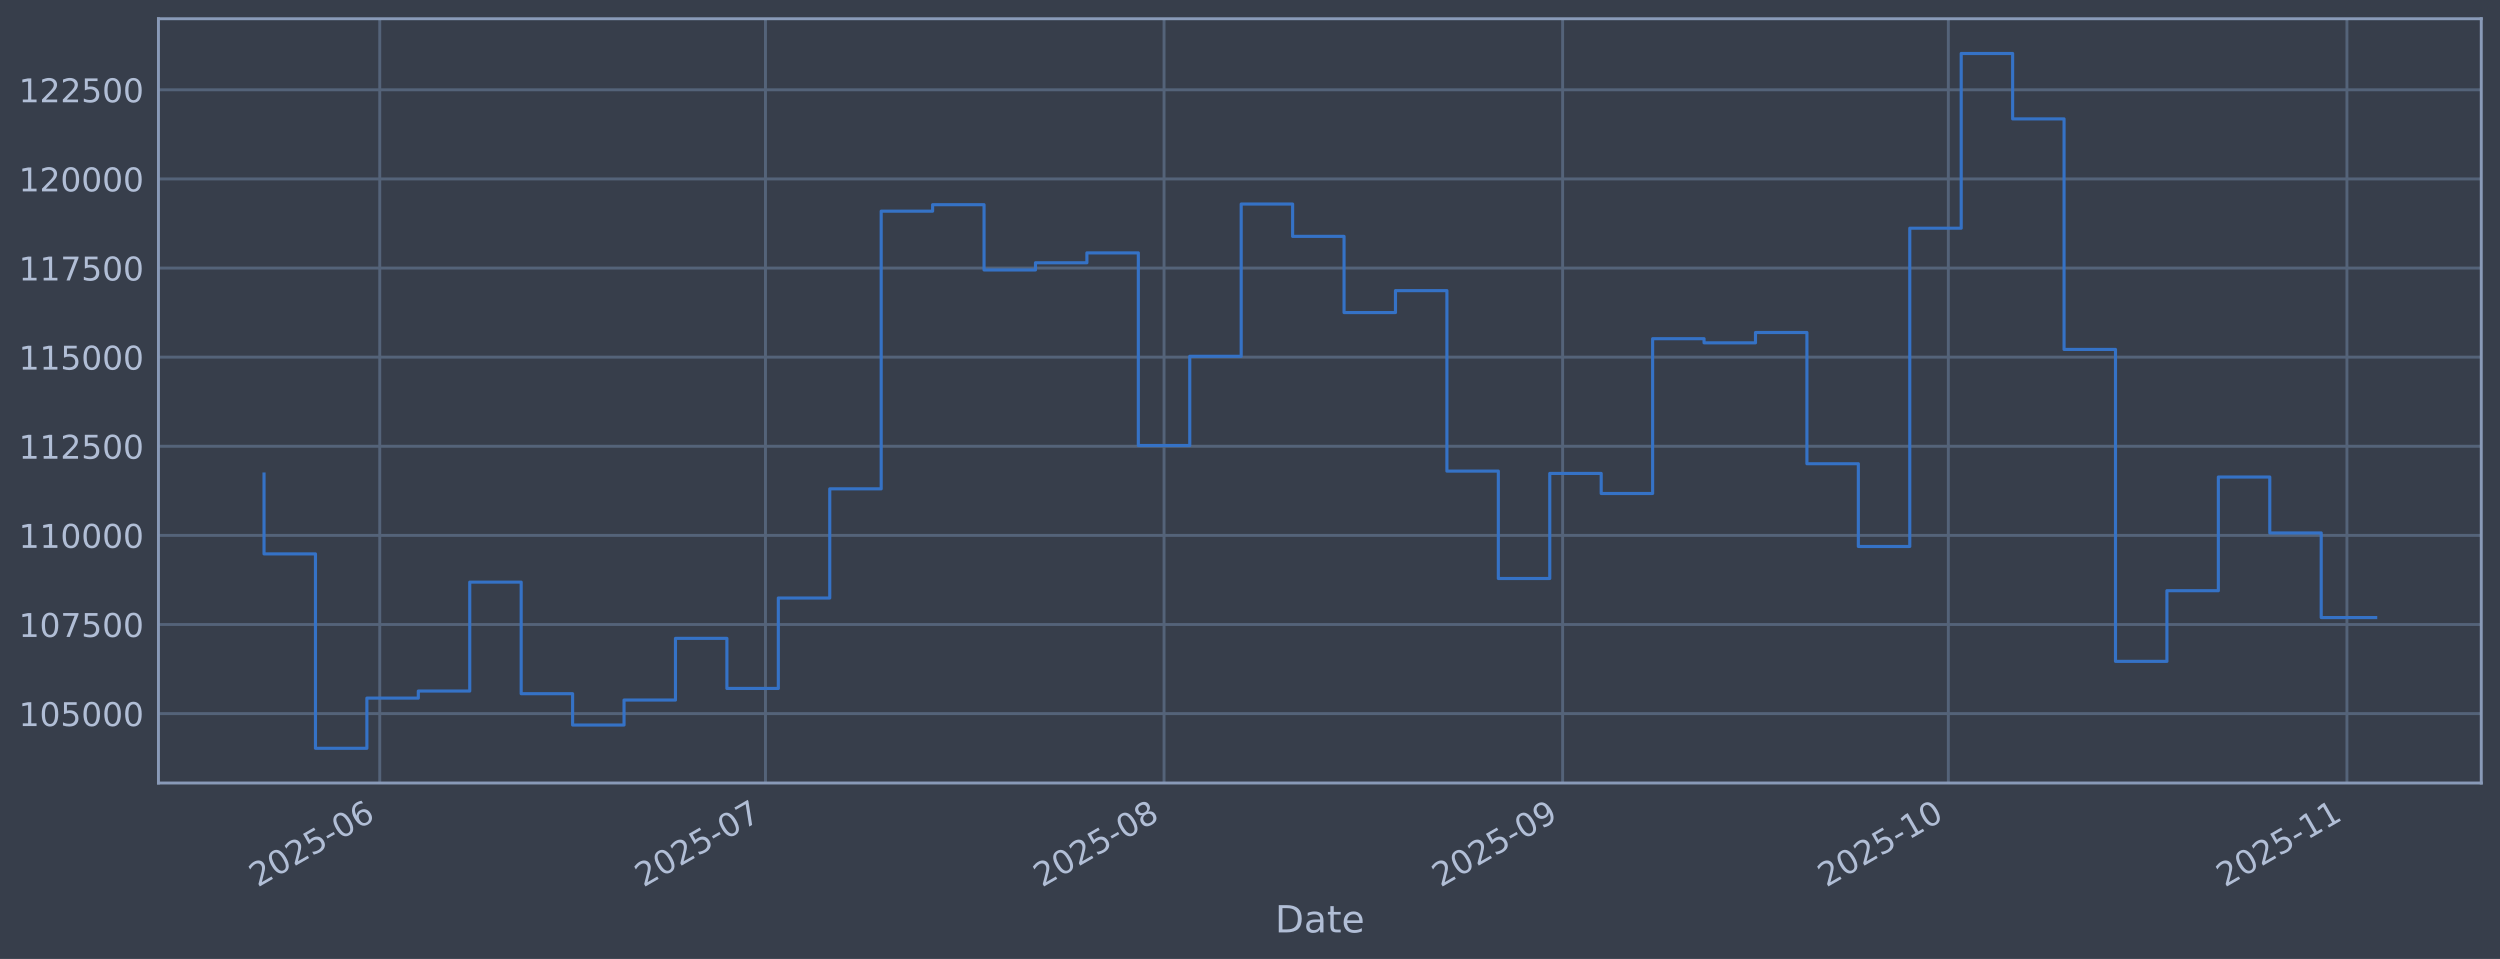
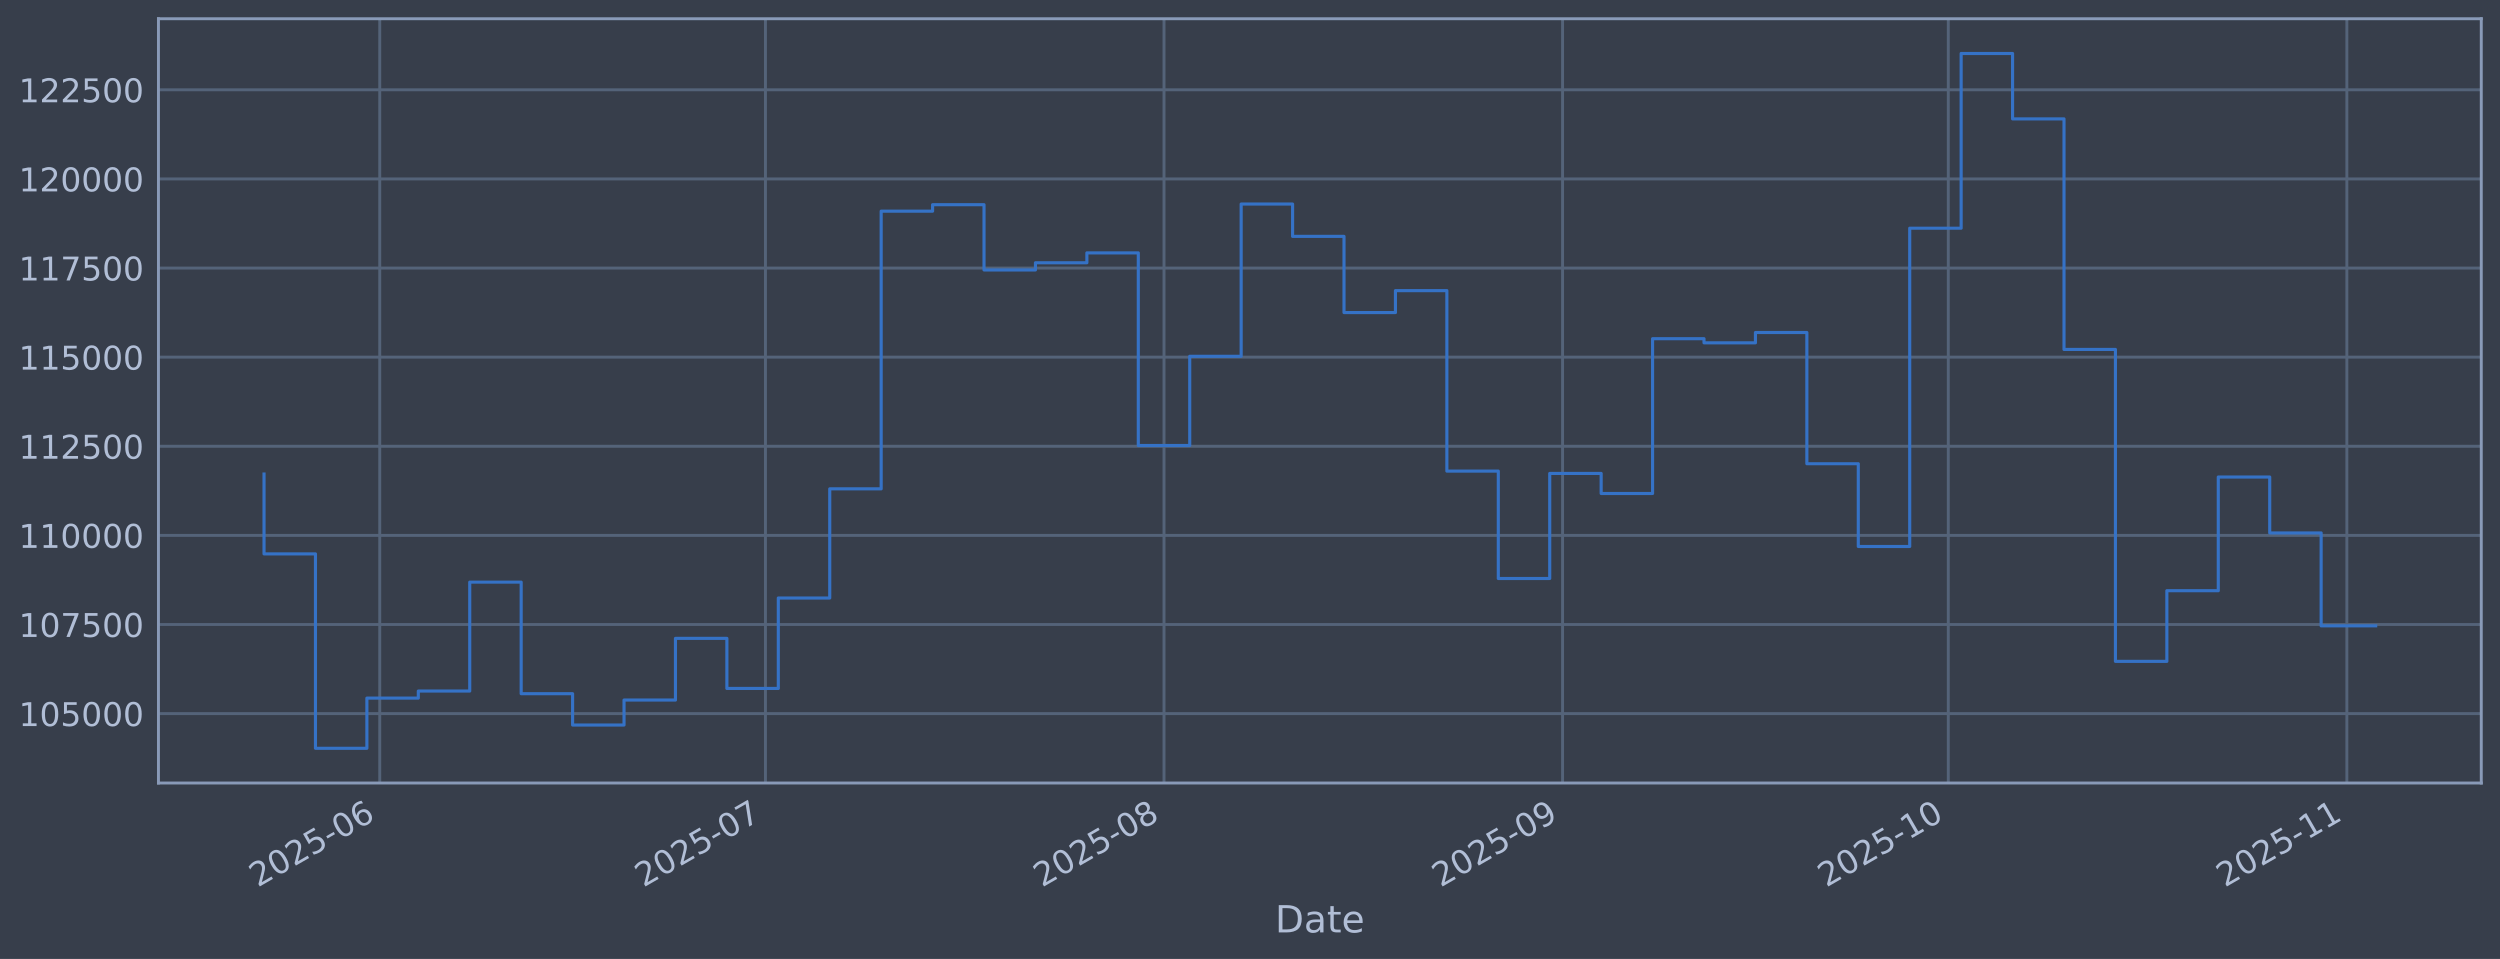
<svg xmlns="http://www.w3.org/2000/svg" xmlns:xlink="http://www.w3.org/1999/xlink" width="960.9pt" height="368.58pt" viewBox="0 0 960.9 368.58" version="1.1">
  <defs>
    <style type="text/css">*{stroke-linejoin: round; stroke-linecap: butt}</style>
  </defs>
  <g id="figure_1">
    <g id="patch_1">
      <path d="M 0 368.58  L 960.9 368.58  L 960.9 0  L 0 0  z " style="fill: #373e4b" />
    </g>
    <g id="axes_1">
      <g id="patch_2">
        <path d="M 60.901 300.96  L 953.701 300.96  L 953.701 7.2  L 60.901 7.2  z " style="fill: #373e4b" />
      </g>
      <g id="matplotlib.axis_1">
        <g id="xtick_1">
          <g id="line2d_1">
-             <path d="M 145.959 300.96  L 145.959 7.2  " clip-path="url(#pbb993d10de)" style="fill: none; stroke: #546379; stroke-width: 1.12; stroke-linecap: square" />
+             <path d="M 145.958 300.96  L 145.958 7.2  " clip-path="url(#p6894639b5e)" style="fill: none; stroke: #546379; stroke-width: 1.12; stroke-linecap: square" />
          </g>
          <g id="line2d_2" />
          <g id="text_1">
-             <g style="fill: #b1bed6" transform="translate(99.05579 341.1745) rotate(-30) scale(0.126 -0.126)">
+             <g style="fill: #b1bed6" transform="translate(99.0543 341.1745) rotate(-30) scale(0.126 -0.126)">
              <defs>
                <path id="DejaVuSans-32" d="M 1228 531  L 3431 531  L 3431 0  L 469 0  L 469 531  Q 828 903 1448 1529  Q 2069 2156 2228 2338  Q 2531 2678 2651 2914  Q 2772 3150 2772 3378  Q 2772 3750 2511 3984  Q 2250 4219 1831 4219  Q 1534 4219 1204 4116  Q 875 4013 500 3803  L 500 4441  Q 881 4594 1212 4672  Q 1544 4750 1819 4750  Q 2544 4750 2975 4387  Q 3406 4025 3406 3419  Q 3406 3131 3298 2873  Q 3191 2616 2906 2266  Q 2828 2175 2409 1742  Q 1991 1309 1228 531  z " transform="scale(0.015625)" />
                <path id="DejaVuSans-30" d="M 2034 4250  Q 1547 4250 1301 3770  Q 1056 3291 1056 2328  Q 1056 1369 1301 889  Q 1547 409 2034 409  Q 2525 409 2770 889  Q 3016 1369 3016 2328  Q 3016 3291 2770 3770  Q 2525 4250 2034 4250  z M 2034 4750  Q 2819 4750 3233 4129  Q 3647 3509 3647 2328  Q 3647 1150 3233 529  Q 2819 -91 2034 -91  Q 1250 -91 836 529  Q 422 1150 422 2328  Q 422 3509 836 4129  Q 1250 4750 2034 4750  z " transform="scale(0.015625)" />
                <path id="DejaVuSans-35" d="M 691 4666  L 3169 4666  L 3169 4134  L 1269 4134  L 1269 2991  Q 1406 3038 1543 3061  Q 1681 3084 1819 3084  Q 2600 3084 3056 2656  Q 3513 2228 3513 1497  Q 3513 744 3044 326  Q 2575 -91 1722 -91  Q 1428 -91 1123 -41  Q 819 9 494 109  L 494 744  Q 775 591 1075 516  Q 1375 441 1709 441  Q 2250 441 2565 725  Q 2881 1009 2881 1497  Q 2881 1984 2565 2268  Q 2250 2553 1709 2553  Q 1456 2553 1204 2497  Q 953 2441 691 2322  L 691 4666  z " transform="scale(0.015625)" />
                <path id="DejaVuSans-2d" d="M 313 2009  L 1997 2009  L 1997 1497  L 313 1497  L 313 2009  z " transform="scale(0.015625)" />
                <path id="DejaVuSans-36" d="M 2113 2584  Q 1688 2584 1439 2293  Q 1191 2003 1191 1497  Q 1191 994 1439 701  Q 1688 409 2113 409  Q 2538 409 2786 701  Q 3034 994 3034 1497  Q 3034 2003 2786 2293  Q 2538 2584 2113 2584  z M 3366 4563  L 3366 3988  Q 3128 4100 2886 4159  Q 2644 4219 2406 4219  Q 1781 4219 1451 3797  Q 1122 3375 1075 2522  Q 1259 2794 1537 2939  Q 1816 3084 2150 3084  Q 2853 3084 3261 2657  Q 3669 2231 3669 1497  Q 3669 778 3244 343  Q 2819 -91 2113 -91  Q 1303 -91 875 529  Q 447 1150 447 2328  Q 447 3434 972 4092  Q 1497 4750 2381 4750  Q 2619 4750 2861 4703  Q 3103 4656 3366 4563  z " transform="scale(0.015625)" />
              </defs>
              <use xlink:href="#DejaVuSans-32" />
              <use xlink:href="#DejaVuSans-30" transform="translate(63.62305 0)" />
              <use xlink:href="#DejaVuSans-32" transform="translate(127.2461 0)" />
              <use xlink:href="#DejaVuSans-35" transform="translate(190.8691 0)" />
              <use xlink:href="#DejaVuSans-2d" transform="translate(254.4922 0)" />
              <use xlink:href="#DejaVuSans-30" transform="translate(290.5762 0)" />
              <use xlink:href="#DejaVuSans-36" transform="translate(354.1992 0)" />
            </g>
          </g>
        </g>
        <g id="xtick_2">
          <g id="line2d_3">
-             <path d="M 294.215 300.96  L 294.215 7.2  " clip-path="url(#pbb993d10de)" style="fill: none; stroke: #546379; stroke-width: 1.12; stroke-linecap: square" />
+             <path d="M 294.208 300.96  L 294.208 7.2  " clip-path="url(#p6894639b5e)" style="fill: none; stroke: #546379; stroke-width: 1.12; stroke-linecap: square" />
          </g>
          <g id="line2d_4" />
          <g id="text_2">
-             <g style="fill: #b1bed6" transform="translate(247.3116 341.1745) rotate(-30) scale(0.126 -0.126)">
+             <g style="fill: #b1bed6" transform="translate(247.3051 341.1745) rotate(-30) scale(0.126 -0.126)">
              <defs>
                <path id="DejaVuSans-37" d="M 525 4666  L 3525 4666  L 3525 4397  L 1831 0  L 1172 0  L 2766 4134  L 525 4134  L 525 4666  z " transform="scale(0.015625)" />
              </defs>
              <use xlink:href="#DejaVuSans-32" />
              <use xlink:href="#DejaVuSans-30" transform="translate(63.62305 0)" />
              <use xlink:href="#DejaVuSans-32" transform="translate(127.2461 0)" />
              <use xlink:href="#DejaVuSans-35" transform="translate(190.8691 0)" />
              <use xlink:href="#DejaVuSans-2d" transform="translate(254.4922 0)" />
              <use xlink:href="#DejaVuSans-30" transform="translate(290.5762 0)" />
              <use xlink:href="#DejaVuSans-37" transform="translate(354.1992 0)" />
            </g>
          </g>
        </g>
        <g id="xtick_3">
          <g id="line2d_5">
-             <path d="M 447.413 300.96  L 447.413 7.2  " clip-path="url(#pbb993d10de)" style="fill: none; stroke: #546379; stroke-width: 1.12; stroke-linecap: square" />
+             <path d="M 447.401 300.96  L 447.401 7.2  " clip-path="url(#p6894639b5e)" style="fill: none; stroke: #546379; stroke-width: 1.12; stroke-linecap: square" />
          </g>
          <g id="line2d_6" />
          <g id="text_3">
-             <g style="fill: #b1bed6" transform="translate(400.5093 341.1745) rotate(-30) scale(0.126 -0.126)">
+             <g style="fill: #b1bed6" transform="translate(400.4977 341.1745) rotate(-30) scale(0.126 -0.126)">
              <defs>
                <path id="DejaVuSans-38" d="M 2034 2216  Q 1584 2216 1326 1975  Q 1069 1734 1069 1313  Q 1069 891 1326 650  Q 1584 409 2034 409  Q 2484 409 2743 651  Q 3003 894 3003 1313  Q 3003 1734 2745 1975  Q 2488 2216 2034 2216  z M 1403 2484  Q 997 2584 770 2862  Q 544 3141 544 3541  Q 544 4100 942 4425  Q 1341 4750 2034 4750  Q 2731 4750 3128 4425  Q 3525 4100 3525 3541  Q 3525 3141 3298 2862  Q 3072 2584 2669 2484  Q 3125 2378 3379 2068  Q 3634 1759 3634 1313  Q 3634 634 3220 271  Q 2806 -91 2034 -91  Q 1263 -91 848 271  Q 434 634 434 1313  Q 434 1759 690 2068  Q 947 2378 1403 2484  z M 1172 3481  Q 1172 3119 1398 2916  Q 1625 2713 2034 2713  Q 2441 2713 2670 2916  Q 2900 3119 2900 3481  Q 2900 3844 2670 4047  Q 2441 4250 2034 4250  Q 1625 4250 1398 4047  Q 1172 3844 1172 3481  z " transform="scale(0.015625)" />
              </defs>
              <use xlink:href="#DejaVuSans-32" />
              <use xlink:href="#DejaVuSans-30" transform="translate(63.62305 0)" />
              <use xlink:href="#DejaVuSans-32" transform="translate(127.2461 0)" />
              <use xlink:href="#DejaVuSans-35" transform="translate(190.8691 0)" />
              <use xlink:href="#DejaVuSans-2d" transform="translate(254.4922 0)" />
              <use xlink:href="#DejaVuSans-30" transform="translate(290.5762 0)" />
              <use xlink:href="#DejaVuSans-38" transform="translate(354.1992 0)" />
            </g>
          </g>
        </g>
        <g id="xtick_4">
          <g id="line2d_7">
-             <path d="M 600.61 300.96  L 600.61 7.2  " clip-path="url(#pbb993d10de)" style="fill: none; stroke: #546379; stroke-width: 1.12; stroke-linecap: square" />
+             <path d="M 600.593 300.96  L 600.593 7.2  " clip-path="url(#p6894639b5e)" style="fill: none; stroke: #546379; stroke-width: 1.12; stroke-linecap: square" />
          </g>
          <g id="line2d_8" />
          <g id="text_4">
-             <g style="fill: #b1bed6" transform="translate(553.707 341.1745) rotate(-30) scale(0.126 -0.126)">
+             <g style="fill: #b1bed6" transform="translate(553.6902 341.1745) rotate(-30) scale(0.126 -0.126)">
              <defs>
                <path id="DejaVuSans-39" d="M 703 97  L 703 672  Q 941 559 1184 500  Q 1428 441 1663 441  Q 2288 441 2617 861  Q 2947 1281 2994 2138  Q 2813 1869 2534 1725  Q 2256 1581 1919 1581  Q 1219 1581 811 2004  Q 403 2428 403 3163  Q 403 3881 828 4315  Q 1253 4750 1959 4750  Q 2769 4750 3195 4129  Q 3622 3509 3622 2328  Q 3622 1225 3098 567  Q 2575 -91 1691 -91  Q 1453 -91 1209 -44  Q 966 3 703 97  z M 1959 2075  Q 2384 2075 2632 2365  Q 2881 2656 2881 3163  Q 2881 3666 2632 3958  Q 2384 4250 1959 4250  Q 1534 4250 1286 3958  Q 1038 3666 1038 3163  Q 1038 2656 1286 2365  Q 1534 2075 1959 2075  z " transform="scale(0.015625)" />
              </defs>
              <use xlink:href="#DejaVuSans-32" />
              <use xlink:href="#DejaVuSans-30" transform="translate(63.62305 0)" />
              <use xlink:href="#DejaVuSans-32" transform="translate(127.2461 0)" />
              <use xlink:href="#DejaVuSans-35" transform="translate(190.8691 0)" />
              <use xlink:href="#DejaVuSans-2d" transform="translate(254.4922 0)" />
              <use xlink:href="#DejaVuSans-30" transform="translate(290.5762 0)" />
              <use xlink:href="#DejaVuSans-39" transform="translate(354.1992 0)" />
            </g>
          </g>
        </g>
        <g id="xtick_5">
          <g id="line2d_9">
-             <path d="M 748.866 300.96  L 748.866 7.2  " clip-path="url(#pbb993d10de)" style="fill: none; stroke: #546379; stroke-width: 1.12; stroke-linecap: square" />
+             <path d="M 748.844 300.96  L 748.844 7.2  " clip-path="url(#p6894639b5e)" style="fill: none; stroke: #546379; stroke-width: 1.12; stroke-linecap: square" />
          </g>
          <g id="line2d_10" />
          <g id="text_5">
-             <g style="fill: #b1bed6" transform="translate(701.9628 341.1745) rotate(-30) scale(0.126 -0.126)">
+             <g style="fill: #b1bed6" transform="translate(701.9411 341.1745) rotate(-30) scale(0.126 -0.126)">
              <defs>
                <path id="DejaVuSans-31" d="M 794 531  L 1825 531  L 1825 4091  L 703 3866  L 703 4441  L 1819 4666  L 2450 4666  L 2450 531  L 3481 531  L 3481 0  L 794 0  L 794 531  z " transform="scale(0.015625)" />
              </defs>
              <use xlink:href="#DejaVuSans-32" />
              <use xlink:href="#DejaVuSans-30" transform="translate(63.62305 0)" />
              <use xlink:href="#DejaVuSans-32" transform="translate(127.2461 0)" />
              <use xlink:href="#DejaVuSans-35" transform="translate(190.8691 0)" />
              <use xlink:href="#DejaVuSans-2d" transform="translate(254.4922 0)" />
              <use xlink:href="#DejaVuSans-31" transform="translate(290.5762 0)" />
              <use xlink:href="#DejaVuSans-30" transform="translate(354.1992 0)" />
            </g>
          </g>
        </g>
        <g id="xtick_6">
          <g id="line2d_11">
-             <path d="M 902.064 300.96  L 902.064 7.2  " clip-path="url(#pbb993d10de)" style="fill: none; stroke: #546379; stroke-width: 1.12; stroke-linecap: square" />
+             <path d="M 902.037 300.96  L 902.037 7.2  " clip-path="url(#p6894639b5e)" style="fill: none; stroke: #546379; stroke-width: 1.12; stroke-linecap: square" />
          </g>
          <g id="line2d_12" />
          <g id="text_6">
-             <g style="fill: #b1bed6" transform="translate(855.1605 341.1745) rotate(-30) scale(0.126 -0.126)">
+             <g style="fill: #b1bed6" transform="translate(855.1336 341.1745) rotate(-30) scale(0.126 -0.126)">
              <use xlink:href="#DejaVuSans-32" />
              <use xlink:href="#DejaVuSans-30" transform="translate(63.62305 0)" />
              <use xlink:href="#DejaVuSans-32" transform="translate(127.2461 0)" />
              <use xlink:href="#DejaVuSans-35" transform="translate(190.8691 0)" />
              <use xlink:href="#DejaVuSans-2d" transform="translate(254.4922 0)" />
              <use xlink:href="#DejaVuSans-31" transform="translate(290.5762 0)" />
              <use xlink:href="#DejaVuSans-31" transform="translate(354.1992 0)" />
            </g>
          </g>
        </g>
        <g id="text_7">
          <g style="fill: #b1bed6" transform="translate(490.0914 358.3856) scale(0.144 -0.144)">
            <defs>
              <path id="DejaVuSans-44" d="M 1259 4147  L 1259 519  L 2022 519  Q 2988 519 3436 956  Q 3884 1394 3884 2338  Q 3884 3275 3436 3711  Q 2988 4147 2022 4147  L 1259 4147  z M 628 4666  L 1925 4666  Q 3281 4666 3915 4102  Q 4550 3538 4550 2338  Q 4550 1131 3912 565  Q 3275 0 1925 0  L 628 0  L 628 4666  z " transform="scale(0.015625)" />
              <path id="DejaVuSans-61" d="M 2194 1759  Q 1497 1759 1228 1600  Q 959 1441 959 1056  Q 959 750 1161 570  Q 1363 391 1709 391  Q 2188 391 2477 730  Q 2766 1069 2766 1631  L 2766 1759  L 2194 1759  z M 3341 1997  L 3341 0  L 2766 0  L 2766 531  Q 2569 213 2275 61  Q 1981 -91 1556 -91  Q 1019 -91 701 211  Q 384 513 384 1019  Q 384 1609 779 1909  Q 1175 2209 1959 2209  L 2766 2209  L 2766 2266  Q 2766 2663 2505 2880  Q 2244 3097 1772 3097  Q 1472 3097 1187 3025  Q 903 2953 641 2809  L 641 3341  Q 956 3463 1253 3523  Q 1550 3584 1831 3584  Q 2591 3584 2966 3190  Q 3341 2797 3341 1997  z " transform="scale(0.015625)" />
              <path id="DejaVuSans-74" d="M 1172 4494  L 1172 3500  L 2356 3500  L 2356 3053  L 1172 3053  L 1172 1153  Q 1172 725 1289 603  Q 1406 481 1766 481  L 2356 481  L 2356 0  L 1766 0  Q 1100 0 847 248  Q 594 497 594 1153  L 594 3053  L 172 3053  L 172 3500  L 594 3500  L 594 4494  L 1172 4494  z " transform="scale(0.015625)" />
              <path id="DejaVuSans-65" d="M 3597 1894  L 3597 1613  L 953 1613  Q 991 1019 1311 708  Q 1631 397 2203 397  Q 2534 397 2845 478  Q 3156 559 3463 722  L 3463 178  Q 3153 47 2828 -22  Q 2503 -91 2169 -91  Q 1331 -91 842 396  Q 353 884 353 1716  Q 353 2575 817 3079  Q 1281 3584 2069 3584  Q 2775 3584 3186 3129  Q 3597 2675 3597 1894  z M 3022 2063  Q 3016 2534 2758 2815  Q 2500 3097 2075 3097  Q 1594 3097 1305 2825  Q 1016 2553 972 2059  L 3022 2063  z " transform="scale(0.015625)" />
            </defs>
            <use xlink:href="#DejaVuSans-44" />
            <use xlink:href="#DejaVuSans-61" transform="translate(77.00195 0)" />
            <use xlink:href="#DejaVuSans-74" transform="translate(138.2812 0)" />
            <use xlink:href="#DejaVuSans-65" transform="translate(177.4902 0)" />
          </g>
        </g>
      </g>
      <g id="matplotlib.axis_2">
        <g id="ytick_1">
          <g id="line2d_13">
-             <path d="M 60.901 274.286  L 953.701 274.286  " clip-path="url(#pbb993d10de)" style="fill: none; stroke: #546379; stroke-width: 1.12; stroke-linecap: square" />
+             <path d="M 60.901 274.286  L 953.701 274.286  " clip-path="url(#p6894639b5e)" style="fill: none; stroke: #546379; stroke-width: 1.12; stroke-linecap: square" />
          </g>
          <g id="line2d_14" />
          <g id="text_8">
            <g style="fill: #b1bed6" transform="translate(7.2 279.0725) scale(0.126 -0.126)">
              <use xlink:href="#DejaVuSans-31" />
              <use xlink:href="#DejaVuSans-30" transform="translate(63.62305 0)" />
              <use xlink:href="#DejaVuSans-35" transform="translate(127.2461 0)" />
              <use xlink:href="#DejaVuSans-30" transform="translate(190.8691 0)" />
              <use xlink:href="#DejaVuSans-30" transform="translate(254.4922 0)" />
              <use xlink:href="#DejaVuSans-30" transform="translate(318.1152 0)" />
            </g>
          </g>
        </g>
        <g id="ytick_2">
          <g id="line2d_15">
-             <path d="M 60.901 240.033  L 953.701 240.033  " clip-path="url(#pbb993d10de)" style="fill: none; stroke: #546379; stroke-width: 1.12; stroke-linecap: square" />
+             <path d="M 60.901 240.033  L 953.701 240.033  " clip-path="url(#p6894639b5e)" style="fill: none; stroke: #546379; stroke-width: 1.12; stroke-linecap: square" />
          </g>
          <g id="line2d_16" />
          <g id="text_9">
            <g style="fill: #b1bed6" transform="translate(7.2 244.8204) scale(0.126 -0.126)">
              <use xlink:href="#DejaVuSans-31" />
              <use xlink:href="#DejaVuSans-30" transform="translate(63.62305 0)" />
              <use xlink:href="#DejaVuSans-37" transform="translate(127.2461 0)" />
              <use xlink:href="#DejaVuSans-35" transform="translate(190.8691 0)" />
              <use xlink:href="#DejaVuSans-30" transform="translate(254.4922 0)" />
              <use xlink:href="#DejaVuSans-30" transform="translate(318.1152 0)" />
            </g>
          </g>
        </g>
        <g id="ytick_3">
          <g id="line2d_17">
-             <path d="M 60.901 205.781  L 953.701 205.781  " clip-path="url(#pbb993d10de)" style="fill: none; stroke: #546379; stroke-width: 1.12; stroke-linecap: square" />
+             <path d="M 60.901 205.781  L 953.701 205.781  " clip-path="url(#p6894639b5e)" style="fill: none; stroke: #546379; stroke-width: 1.12; stroke-linecap: square" />
          </g>
          <g id="line2d_18" />
          <g id="text_10">
            <g style="fill: #b1bed6" transform="translate(7.2 210.5682) scale(0.126 -0.126)">
              <use xlink:href="#DejaVuSans-31" />
              <use xlink:href="#DejaVuSans-31" transform="translate(63.62305 0)" />
              <use xlink:href="#DejaVuSans-30" transform="translate(127.2461 0)" />
              <use xlink:href="#DejaVuSans-30" transform="translate(190.8691 0)" />
              <use xlink:href="#DejaVuSans-30" transform="translate(254.4922 0)" />
              <use xlink:href="#DejaVuSans-30" transform="translate(318.1152 0)" />
            </g>
          </g>
        </g>
        <g id="ytick_4">
          <g id="line2d_19">
-             <path d="M 60.901 171.529  L 953.701 171.529  " clip-path="url(#pbb993d10de)" style="fill: none; stroke: #546379; stroke-width: 1.12; stroke-linecap: square" />
+             <path d="M 60.901 171.529  L 953.701 171.529  " clip-path="url(#p6894639b5e)" style="fill: none; stroke: #546379; stroke-width: 1.12; stroke-linecap: square" />
          </g>
          <g id="line2d_20" />
          <g id="text_11">
            <g style="fill: #b1bed6" transform="translate(7.2 176.316) scale(0.126 -0.126)">
              <use xlink:href="#DejaVuSans-31" />
              <use xlink:href="#DejaVuSans-31" transform="translate(63.62305 0)" />
              <use xlink:href="#DejaVuSans-32" transform="translate(127.2461 0)" />
              <use xlink:href="#DejaVuSans-35" transform="translate(190.8691 0)" />
              <use xlink:href="#DejaVuSans-30" transform="translate(254.4922 0)" />
              <use xlink:href="#DejaVuSans-30" transform="translate(318.1152 0)" />
            </g>
          </g>
        </g>
        <g id="ytick_5">
          <g id="line2d_21">
-             <path d="M 60.901 137.277  L 953.701 137.277  " clip-path="url(#pbb993d10de)" style="fill: none; stroke: #546379; stroke-width: 1.12; stroke-linecap: square" />
+             <path d="M 60.901 137.277  L 953.701 137.277  " clip-path="url(#p6894639b5e)" style="fill: none; stroke: #546379; stroke-width: 1.12; stroke-linecap: square" />
          </g>
          <g id="line2d_22" />
          <g id="text_12">
            <g style="fill: #b1bed6" transform="translate(7.2 142.0639) scale(0.126 -0.126)">
              <use xlink:href="#DejaVuSans-31" />
              <use xlink:href="#DejaVuSans-31" transform="translate(63.62305 0)" />
              <use xlink:href="#DejaVuSans-35" transform="translate(127.2461 0)" />
              <use xlink:href="#DejaVuSans-30" transform="translate(190.8691 0)" />
              <use xlink:href="#DejaVuSans-30" transform="translate(254.4922 0)" />
              <use xlink:href="#DejaVuSans-30" transform="translate(318.1152 0)" />
            </g>
          </g>
        </g>
        <g id="ytick_6">
          <g id="line2d_23">
-             <path d="M 60.901 103.025  L 953.701 103.025  " clip-path="url(#pbb993d10de)" style="fill: none; stroke: #546379; stroke-width: 1.12; stroke-linecap: square" />
+             <path d="M 60.901 103.025  L 953.701 103.025  " clip-path="url(#p6894639b5e)" style="fill: none; stroke: #546379; stroke-width: 1.12; stroke-linecap: square" />
          </g>
          <g id="line2d_24" />
          <g id="text_13">
            <g style="fill: #b1bed6" transform="translate(7.2 107.8117) scale(0.126 -0.126)">
              <use xlink:href="#DejaVuSans-31" />
              <use xlink:href="#DejaVuSans-31" transform="translate(63.62305 0)" />
              <use xlink:href="#DejaVuSans-37" transform="translate(127.2461 0)" />
              <use xlink:href="#DejaVuSans-35" transform="translate(190.8691 0)" />
              <use xlink:href="#DejaVuSans-30" transform="translate(254.4922 0)" />
              <use xlink:href="#DejaVuSans-30" transform="translate(318.1152 0)" />
            </g>
          </g>
        </g>
        <g id="ytick_7">
          <g id="line2d_25">
-             <path d="M 60.901 68.773  L 953.701 68.773  " clip-path="url(#pbb993d10de)" style="fill: none; stroke: #546379; stroke-width: 1.12; stroke-linecap: square" />
+             <path d="M 60.901 68.773  L 953.701 68.773  " clip-path="url(#p6894639b5e)" style="fill: none; stroke: #546379; stroke-width: 1.12; stroke-linecap: square" />
          </g>
          <g id="line2d_26" />
          <g id="text_14">
            <g style="fill: #b1bed6" transform="translate(7.2 73.55953) scale(0.126 -0.126)">
              <use xlink:href="#DejaVuSans-31" />
              <use xlink:href="#DejaVuSans-32" transform="translate(63.62305 0)" />
              <use xlink:href="#DejaVuSans-30" transform="translate(127.2461 0)" />
              <use xlink:href="#DejaVuSans-30" transform="translate(190.8691 0)" />
              <use xlink:href="#DejaVuSans-30" transform="translate(254.4922 0)" />
              <use xlink:href="#DejaVuSans-30" transform="translate(318.1152 0)" />
            </g>
          </g>
        </g>
        <g id="ytick_8">
          <g id="line2d_27">
-             <path d="M 60.901 34.52  L 953.701 34.52  " clip-path="url(#pbb993d10de)" style="fill: none; stroke: #546379; stroke-width: 1.12; stroke-linecap: square" />
+             <path d="M 60.901 34.52  L 953.701 34.52  " clip-path="url(#p6894639b5e)" style="fill: none; stroke: #546379; stroke-width: 1.12; stroke-linecap: square" />
          </g>
          <g id="line2d_28" />
          <g id="text_15">
            <g style="fill: #b1bed6" transform="translate(7.2 39.30736) scale(0.126 -0.126)">
              <use xlink:href="#DejaVuSans-31" />
              <use xlink:href="#DejaVuSans-32" transform="translate(63.62305 0)" />
              <use xlink:href="#DejaVuSans-32" transform="translate(127.2461 0)" />
              <use xlink:href="#DejaVuSans-35" transform="translate(190.8691 0)" />
              <use xlink:href="#DejaVuSans-30" transform="translate(254.4922 0)" />
              <use xlink:href="#DejaVuSans-30" transform="translate(318.1152 0)" />
            </g>
          </g>
        </g>
      </g>
      <g id="line2d_29">
-         <path d="M 101.482 182.186  L 101.482 212.888  L 121.25 212.888  L 121.25 287.607  L 141.017 287.607  L 141.017 268.333  L 160.785 268.333  L 160.785 265.613  L 180.552 265.613  L 180.552 223.75  L 200.32 223.75  L 200.32 266.631  L 220.087 266.631  L 220.087 278.665  L 239.854 278.665  L 239.854 269.075  L 259.622 269.075  L 259.622 245.372  L 279.389 245.372  L 279.389 264.615  L 299.157 264.615  L 299.157 229.852  L 318.924 229.852  L 318.924 187.898  L 338.692 187.898  L 338.692 81.166  L 358.459 81.166  L 358.459 78.68  L 378.227 78.68  L 378.227 103.754  L 397.994 103.754  L 397.994 100.992  L 417.761 100.992  L 417.761 97.194  L 437.529 97.194  L 437.529 171.232  L 457.296 171.232  L 457.296 136.942  L 477.064 136.942  L 477.064 78.426  L 496.831 78.426  L 496.831 90.86  L 516.599 90.86  L 516.599 120.135  L 536.366 120.135  L 536.366 111.698  L 556.133 111.698  L 556.133 181.072  L 575.901 181.072  L 575.901 222.348  L 595.668 222.348  L 595.668 181.975  L 615.436 181.975  L 615.436 189.676  L 635.203 189.676  L 635.203 130.184  L 654.971 130.184  L 654.971 131.764  L 674.738 131.764  L 674.738 127.804  L 694.506 127.804  L 694.506 178.239  L 714.273 178.239  L 714.273 210.044  L 734.04 210.044  L 734.04 87.711  L 753.808 87.711  L 753.808 20.553  L 773.575 20.553  L 773.575 45.695  L 793.343 45.695  L 793.343 134.311  L 813.11 134.311  L 813.11 254.199  L 832.878 254.199  L 832.878 227.044  L 852.645 227.044  L 852.645 183.344  L 872.413 183.344  L 872.413 204.842  L 892.18 204.842  L 892.18 237.357  L 913.119 237.357  " clip-path="url(#pbb993d10de)" style="fill: none; stroke: #3572c6; stroke-width: 1.2; stroke-linecap: square" />
+         <path d="M 101.482 182.186  L 101.482 212.888  L 121.249 212.888  L 121.249 287.607  L 141.016 287.607  L 141.016 268.333  L 160.783 268.333  L 160.783 265.613  L 180.549 265.613  L 180.549 223.75  L 200.316 223.75  L 200.316 266.631  L 220.083 266.631  L 220.083 278.665  L 239.85 278.665  L 239.85 269.075  L 259.617 269.075  L 259.617 245.372  L 279.383 245.372  L 279.383 264.615  L 299.15 264.615  L 299.15 229.852  L 318.917 229.852  L 318.917 187.898  L 338.684 187.898  L 338.684 81.166  L 358.45 81.166  L 358.45 78.68  L 378.217 78.68  L 378.217 103.754  L 397.984 103.754  L 397.984 100.992  L 417.751 100.992  L 417.751 97.194  L 437.518 97.194  L 437.518 171.232  L 457.284 171.232  L 457.284 136.942  L 477.051 136.942  L 477.051 78.426  L 496.818 78.426  L 496.818 90.86  L 516.585 90.86  L 516.585 120.135  L 536.351 120.135  L 536.351 111.698  L 556.118 111.698  L 556.118 181.072  L 575.885 181.072  L 575.885 222.348  L 595.652 222.348  L 595.652 181.975  L 615.419 181.975  L 615.419 189.676  L 635.185 189.676  L 635.185 130.184  L 654.952 130.184  L 654.952 131.764  L 674.719 131.764  L 674.719 127.804  L 694.486 127.804  L 694.486 178.239  L 714.252 178.239  L 714.252 210.044  L 734.019 210.044  L 734.019 87.711  L 753.786 87.711  L 753.786 20.553  L 773.553 20.553  L 773.553 45.695  L 793.32 45.695  L 793.32 134.311  L 813.086 134.311  L 813.086 254.199  L 832.853 254.199  L 832.853 227.044  L 852.62 227.044  L 852.62 183.344  L 872.387 183.344  L 872.387 204.842  L 892.153 204.842  L 892.153 240.552  L 913.119 240.552  " clip-path="url(#p6894639b5e)" style="fill: none; stroke: #3572c6; stroke-width: 1.2; stroke-linecap: square" />
      </g>
      <g id="patch_3">
        <path d="M 60.901 300.96  L 60.901 7.2  " style="fill: none; stroke: #899ab8; stroke-width: 1.12; stroke-linejoin: miter; stroke-linecap: square" />
      </g>
      <g id="patch_4">
        <path d="M 953.701 300.96  L 953.701 7.2  " style="fill: none; stroke: #899ab8; stroke-width: 1.12; stroke-linejoin: miter; stroke-linecap: square" />
      </g>
      <g id="patch_5">
        <path d="M 60.901 300.96  L 953.701 300.96  " style="fill: none; stroke: #899ab8; stroke-width: 1.12; stroke-linejoin: miter; stroke-linecap: square" />
      </g>
      <g id="patch_6">
        <path d="M 60.901 7.2  L 953.701 7.2  " style="fill: none; stroke: #899ab8; stroke-width: 1.12; stroke-linejoin: miter; stroke-linecap: square" />
      </g>
    </g>
  </g>
  <defs>
-     <clipPath id="pbb993d10de">
+     <clipPath id="p6894639b5e">
      <rect x="60.901" y="7.2" width="892.8" height="293.76" />
    </clipPath>
  </defs>
</svg>
